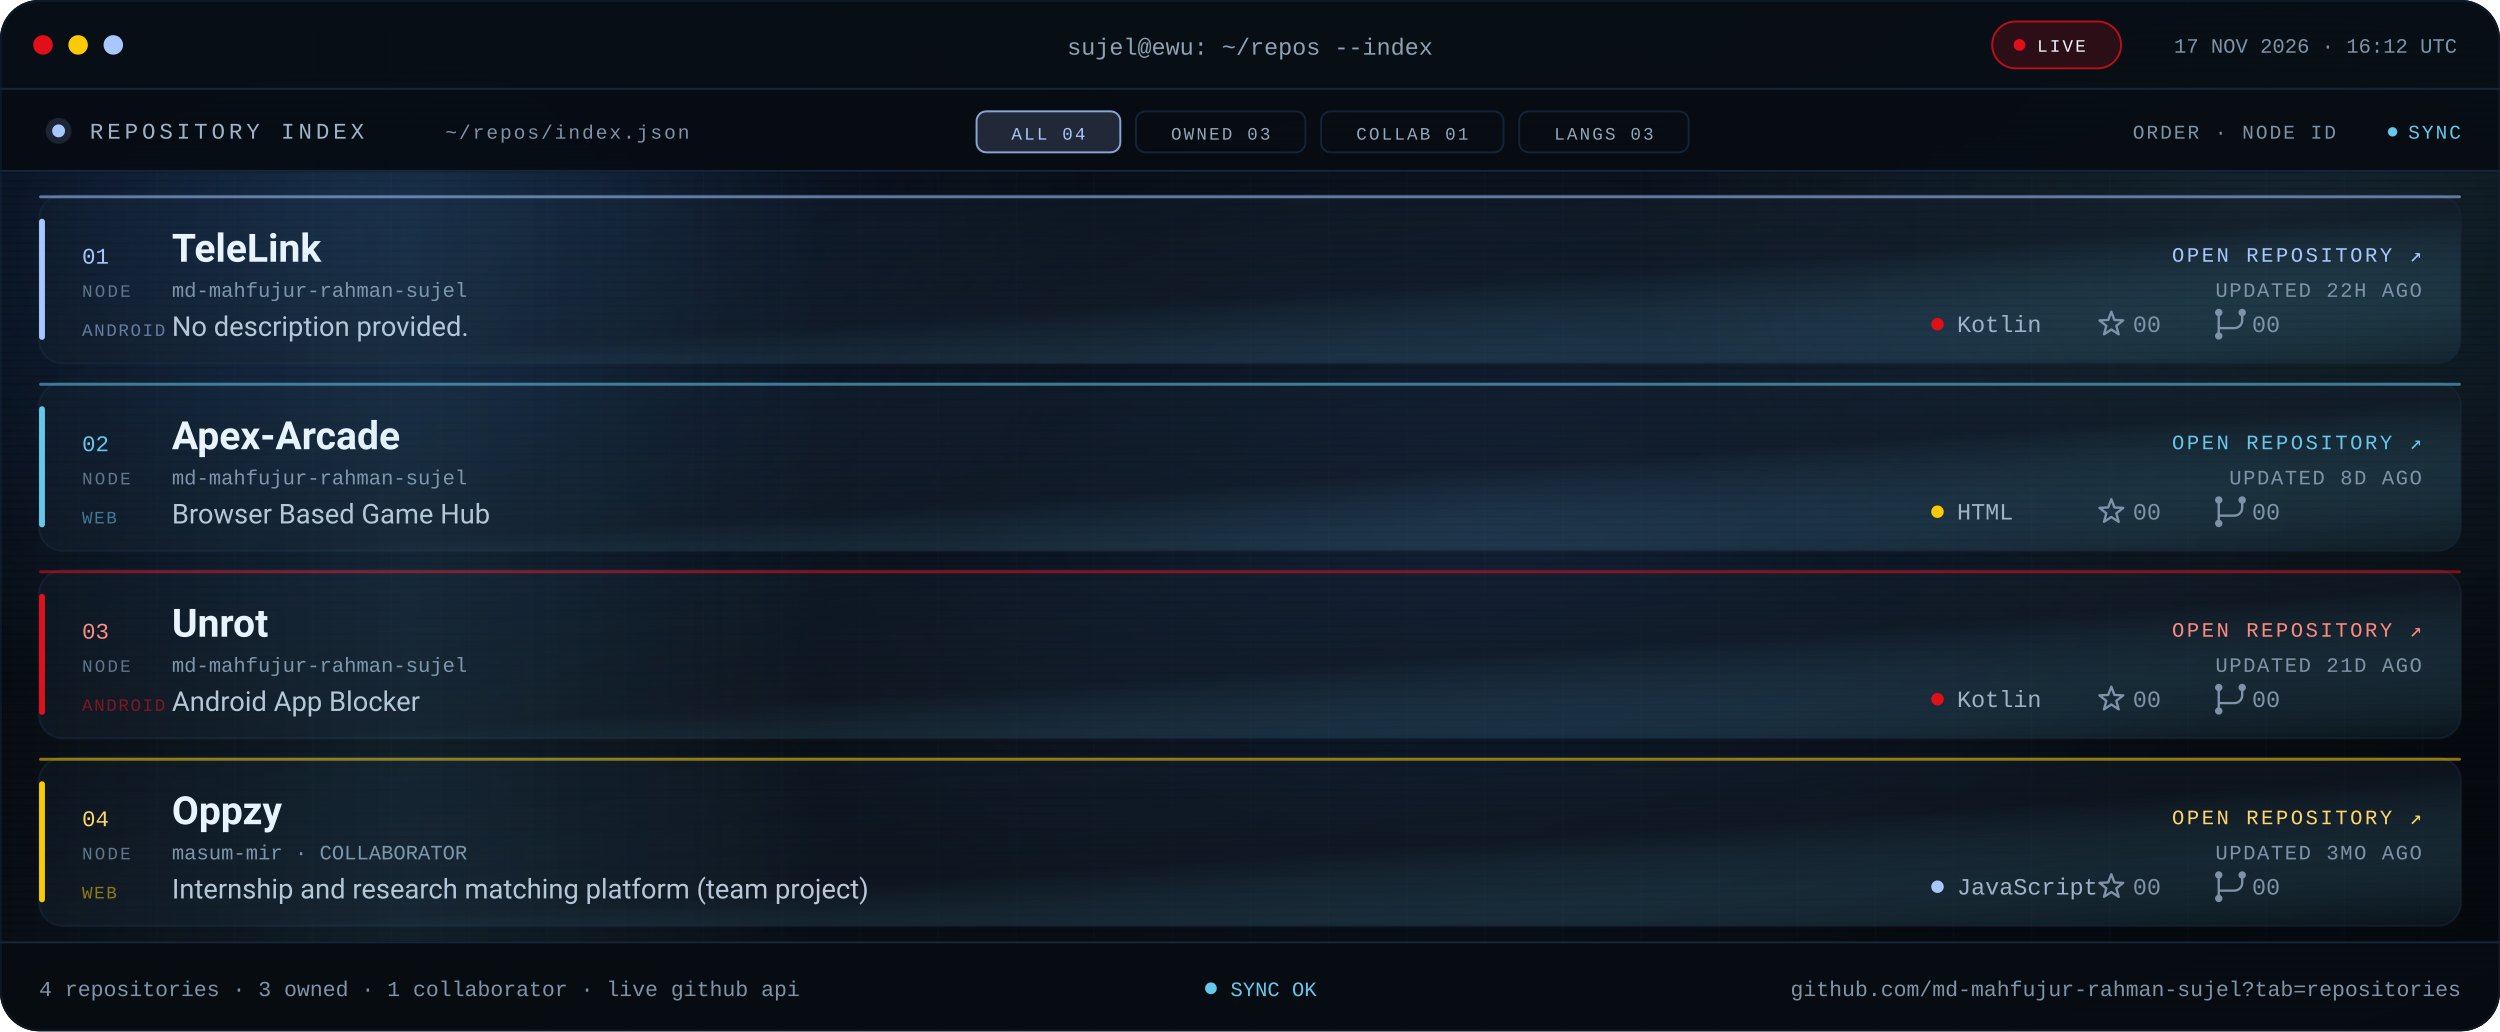
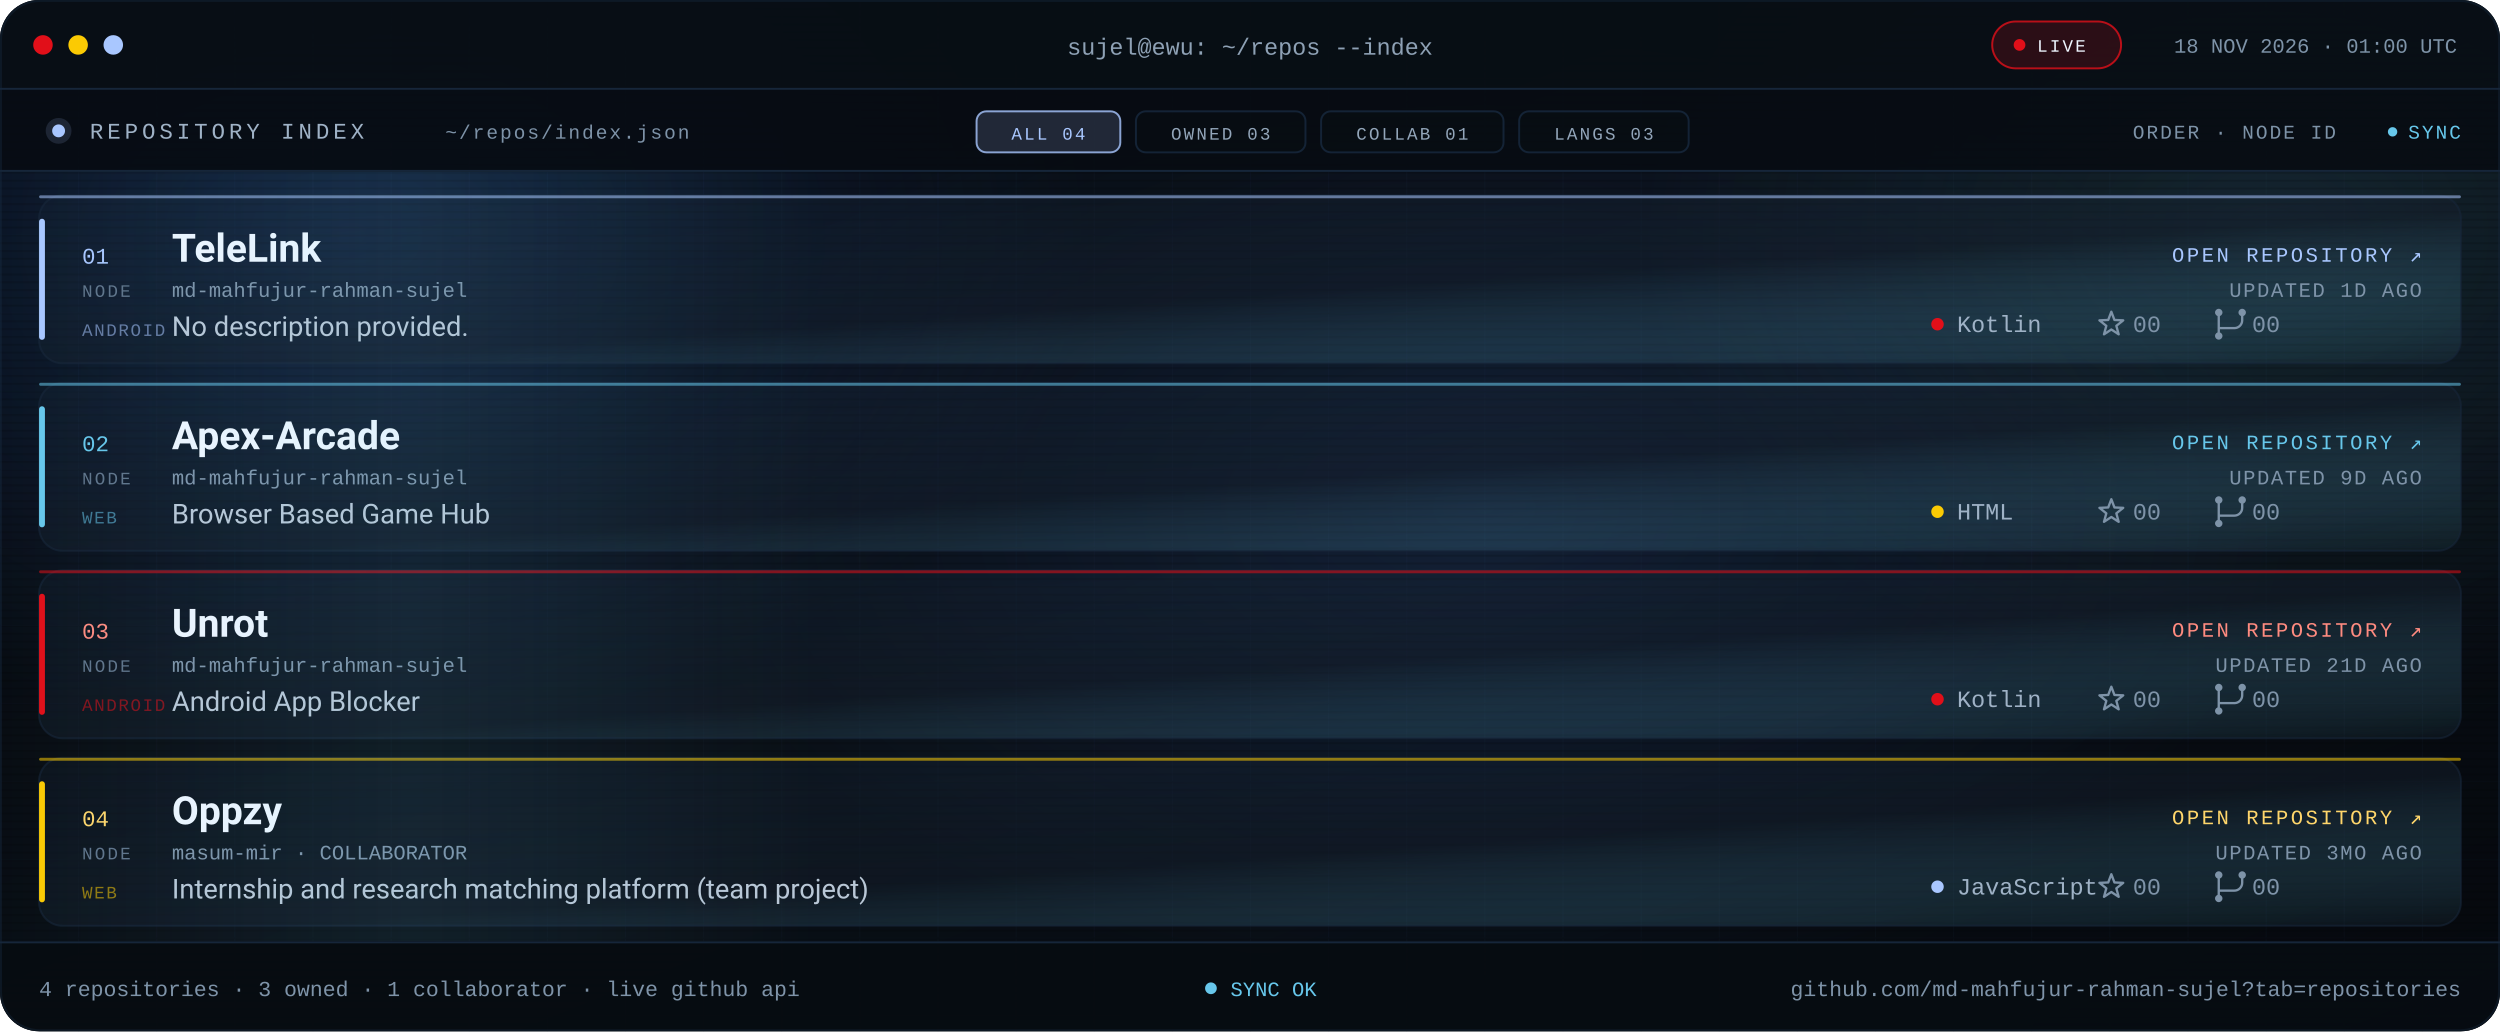
<svg xmlns="http://www.w3.org/2000/svg" viewBox="0 0 1280 528" role="img" aria-label="Repository index for md-mahfujur-rahman-sujel: TeleLink, Apex Arcade, Unrot, Oppzy">
  <defs>
    <linearGradient id="bg" x1="0" y1="0" x2="1" y2="1">
      <stop offset="0" stop-color="#05080D" />
      <stop offset=".55" stop-color="#090F16" />
      <stop offset="1" stop-color="#05080D" />
    </linearGradient>
    <linearGradient id="glass" x1="0" y1="0" x2="1" y2="1">
      <stop offset="0" stop-color="#16263A" stop-opacity=".24" />
      <stop offset=".55" stop-color="#141F2C" stop-opacity=".5" />
      <stop offset="1" stop-color="#67C7EB" stop-opacity=".05" />
    </linearGradient>
    <linearGradient id="scanline" x1="0" x2="1">
      <stop offset="0" stop-color="#67C7EB" stop-opacity="0" />
      <stop offset=".5" stop-color="#67C7EB" stop-opacity=".09" />
      <stop offset="1" stop-color="#67C7EB" stop-opacity="0" />
    </linearGradient>
    <radialGradient id="bloomBlue">
      <stop offset="0" stop-color="#3B82F6" stop-opacity=".2" />
      <stop offset="1" stop-color="#3B82F6" stop-opacity="0" />
    </radialGradient>
    <radialGradient id="bloomMid">
      <stop offset="0" stop-color="#4F8DFF" stop-opacity=".14" />
      <stop offset="1" stop-color="#4F8DFF" stop-opacity="0" />
    </radialGradient>
    <radialGradient id="bloomCyan">
      <stop offset="0" stop-color="#67C7EB" stop-opacity=".12" />
      <stop offset="1" stop-color="#67C7EB" stop-opacity="0" />
    </radialGradient>
    <pattern id="grid" width="40" height="40" patternUnits="userSpaceOnUse">
      <path d="M40 0H0V40" fill="none" stroke="#16263A" stroke-opacity=".14" />
    </pattern>
    <pattern id="scan" width="6" height="4" patternUnits="userSpaceOnUse">
      <rect width="6" height="1" fill="#000000" opacity=".14" />
    </pattern>
    <clipPath id="win">
      <rect width="1280" height="528" rx="20" />
    </clipPath>
    <clipPath id="body">
      <rect x="0" y="88" width="1280" height="394" />
    </clipPath>
    <style>
.s{font-family:'Segoe UI',system-ui,-apple-system,Roboto,Helvetica,Arial,sans-serif}
.m{font-family:ui-monospace,SFMono-Regular,Menlo,Consolas,'Liberation Mono',monospace}
.pulse{animation:pulse 2.2s ease-in-out infinite}
@keyframes pulse{50%{opacity:.25}}
.rise{animation:rise .7s cubic-bezier(.2,.7,.2,1) both}
@keyframes rise{from{opacity:0;transform:translateY(10px)}}
.sweep{animation:sweep 8s linear infinite}
@keyframes sweep{from{transform:translateX(-420px)}to{transform:translateX(1320px)}}
@media (prefers-reduced-motion:reduce){.pulse,.rise,.sweep{animation:none!important}}
</style>
    <g id="ic-star" fill="none" stroke="#7E93A8" stroke-width="1.2" stroke-linejoin="round">
      <path d="M0 -6.4L1.59 -2.18L6.09 -1.98L2.57 0.83L3.76 5.18L0 2.7L-3.76 5.18L-2.57 0.83L-6.09 -1.98L-1.59 -2.18Z" />
    </g>
    <g id="ic-fork" fill="none" stroke="#7E93A8" stroke-width="1.2" stroke-linecap="round">
      <path d="M-6 -4.1v8.2M6 -4.1v2.1a4 4 0 0 1-4 4H-6v1.9" />
      <circle cx="-6" cy="-6" r="1.9" fill="#7E93A8" stroke="none" />
      <circle cx="6" cy="-6" r="1.9" fill="#7E93A8" stroke="none" />
      <circle cx="-6" cy="6" r="1.9" fill="#7E93A8" stroke="none" />
    </g>
  </defs>
  <g clip-path="url(#win)">
    <rect width="1280" height="528" fill="url(#bg)" />
    <rect width="1280" height="528" fill="url(#grid)" />
    <ellipse cx="180" cy="120" rx="380" ry="260" fill="url(#bloomBlue)" />
    <ellipse cx="760" cy="260" rx="420" ry="250" fill="url(#bloomMid)" />
    <ellipse cx="1160" cy="120" rx="320" ry="240" fill="url(#bloomCyan)" />
    <rect width="1280" height="528" fill="url(#scan)" />
    <rect width="1280" height="46" fill="#080E15" fill-opacity=".94" />
    <rect y="45" width="1280" height="1" fill="#16263A" />
    <circle cx="22" cy="23" r="5" fill="#E10F19" />
    <circle cx="40" cy="23" r="5" fill="#FBCA03" />
    <circle cx="58" cy="23" r="5" fill="#A9C7FF" />
    <text class="m" x="640" y="28" text-anchor="middle" font-size="12" fill="#8EA1B5">sujel@ewu: ~/repos --index</text>
    <rect x="1020" y="11" width="66" height="24" rx="12" fill="#E10F19" fill-opacity=".16" stroke="#E10F19" stroke-opacity=".8" />
    <circle class="pulse" cx="1034" cy="23" r="3" fill="#E10F19" />
    <text class="m" x="1043" y="26.5" font-size="9" letter-spacing="1.1" fill="#EEF6FF">LIVE</text>
-     <text class="m" x="1258" y="27" text-anchor="end" font-size="10.5" fill="#7E93A8">17 NOV 2026 · 16:12 UTC</text>
+     <text class="m" x="1258" y="27" text-anchor="end" font-size="10.5" fill="#7E93A8">18 NOV 2026 · 01:00 UTC</text>
    <rect y="46" width="1280" height="42" fill="#070C12" fill-opacity=".9" />
    <rect y="87" width="1280" height="1" fill="#16263A" />
    <circle cx="30" cy="67" r="3.3" fill="#A9C7FF" />
    <circle cx="30" cy="67" r="6.6" fill="#A9C7FF" fill-opacity=".14" />
    <text class="m" x="46" y="71" font-size="11.5" letter-spacing="2" fill="#9FB2C6">REPOSITORY INDEX</text>
    <text class="m" x="228" y="71" font-size="10" letter-spacing="1" fill="#7E93A8">~/repos/index.json</text>
    <rect x="500.0" y="57" width="73.6" height="21" rx="5" fill="#A9C7FF" fill-opacity=".16" stroke="#A9C7FF" stroke-opacity=".8" />
    <text class="m" x="536.8" y="71.5" text-anchor="middle" font-size="9" letter-spacing="1.1" fill="#A9C7FF">ALL 04</text>
    <rect x="581.6" y="57" width="86.8" height="21" rx="5" fill="#080D13" fill-opacity=".7" stroke="#16263A" stroke-opacity=".9" />
    <text class="m" x="625.0" y="71.5" text-anchor="middle" font-size="9" letter-spacing="1.1" fill="#93A6BA">OWNED 03</text>
    <rect x="676.4" y="57" width="93.4" height="21" rx="5" fill="#080D13" fill-opacity=".7" stroke="#16263A" stroke-opacity=".9" />
    <text class="m" x="723.1" y="71.5" text-anchor="middle" font-size="9" letter-spacing="1.1" fill="#93A6BA">COLLAB 01</text>
    <rect x="777.8" y="57" width="86.8" height="21" rx="5" fill="#080D13" fill-opacity=".7" stroke="#16263A" stroke-opacity=".9" />
    <text class="m" x="821.2" y="71.5" text-anchor="middle" font-size="9" letter-spacing="1.1" fill="#93A6BA">LANGS 03</text>
    <text class="m" x="1196" y="71" text-anchor="end" font-size="10" letter-spacing="1" fill="#7E93A8">ORDER · NODE ID</text>
    <circle class="pulse" cx="1225" cy="67.5" r="2.4" fill="#67C7EB" />
    <text class="m" x="1260" y="71" text-anchor="end" font-size="10" letter-spacing="1" fill="#67C7EB">SYNC</text>
    <g clip-path="url(#body)">
      <g class="rise" style="animation-delay:0.00s">
        <rect x="20.0" y="100.0" width="1240.0" height="86.0" rx="12" fill="url(#glass)" stroke="#16263A" stroke-opacity=".6" />
        <rect x="20.0" y="112.0" width="3" height="62.0" rx="1.5" fill="#A9C7FF" />
        <rect x="20.0" y="100.0" width="1240.0" height="1.5" rx=".75" fill="#A9C7FF" fill-opacity=".55" />
        <text class="m" x="42.0" y="135.0" font-size="11.5" fill="#A9C7FF">01</text>
        <text class="m" x="42.0" y="152.0" font-size="9" letter-spacing="1.1" fill="#60748A">NODE</text>
        <text class="s" x="88.0" y="134.0" font-size="20" font-weight="700" fill="#EEF6FF">TeleLink</text>
        <text class="m" x="88.0" y="152.0" font-size="10.5" fill="#7E93A8">md-mahfujur-rahman-sujel</text>
        <text class="s" x="88.0" y="172.0" font-size="14" fill="#B9C7D6">No description provided.</text>
        <text class="m" x="42.0" y="172.0" font-size="9" letter-spacing=".8" fill="#A9C7FF" fill-opacity=".55">ANDROID</text>
        <text class="m" x="1240.0" y="134.0" text-anchor="end" font-size="10.5" letter-spacing="1.3" fill="#A9C7FF">OPEN REPOSITORY ↗</text>
-         <text class="m" x="1240.0" y="152.0" text-anchor="end" font-size="10.5" letter-spacing=".8" fill="#7E93A8">UPDATED 22H AGO</text>
+         <text class="m" x="1240.0" y="152.0" text-anchor="end" font-size="10.5" letter-spacing=".8" fill="#7E93A8">UPDATED 1D AGO</text>
        <circle cx="992.0" cy="166.0" r="3.2" fill="#E10F19" />
        <text class="m" x="1002.0" y="170.0" font-size="12" fill="#9FB2C6">Kotlin</text>
        <use href="#ic-star" transform="translate(1081 166)" />
        <text class="m" x="1092.0" y="170.0" font-size="12" fill="#7E93A8">00</text>
        <use href="#ic-fork" transform="translate(1142 166)" />
        <text class="m" x="1153.0" y="170.0" font-size="12" fill="#7E93A8">00</text>
      </g>
      <g class="rise" style="animation-delay:0.08s">
        <rect x="20.0" y="196.0" width="1240.0" height="86.0" rx="12" fill="url(#glass)" stroke="#16263A" stroke-opacity=".6" />
        <rect x="20.0" y="208.0" width="3" height="62.0" rx="1.5" fill="#67C7EB" />
        <rect x="20.0" y="196.0" width="1240.0" height="1.5" rx=".75" fill="#67C7EB" fill-opacity=".55" />
        <text class="m" x="42.0" y="231.0" font-size="11.5" fill="#67C7EB">02</text>
        <text class="m" x="42.0" y="248.0" font-size="9" letter-spacing="1.1" fill="#60748A">NODE</text>
        <text class="s" x="88.0" y="230.0" font-size="20" font-weight="700" fill="#EEF6FF">Apex-Arcade</text>
        <text class="m" x="88.0" y="248.0" font-size="10.5" fill="#7E93A8">md-mahfujur-rahman-sujel</text>
        <text class="s" x="88.0" y="268.0" font-size="14" fill="#B9C7D6">Browser Based Game Hub</text>
        <text class="m" x="42.0" y="268.0" font-size="9" letter-spacing=".8" fill="#67C7EB" fill-opacity=".55">WEB</text>
        <text class="m" x="1240.0" y="230.0" text-anchor="end" font-size="10.5" letter-spacing="1.3" fill="#67C7EB">OPEN REPOSITORY ↗</text>
-         <text class="m" x="1240.0" y="248.0" text-anchor="end" font-size="10.5" letter-spacing=".8" fill="#7E93A8">UPDATED 8D AGO</text>
+         <text class="m" x="1240.0" y="248.0" text-anchor="end" font-size="10.5" letter-spacing=".8" fill="#7E93A8">UPDATED 9D AGO</text>
        <circle cx="992.0" cy="262.0" r="3.2" fill="#FBCA03" />
        <text class="m" x="1002.0" y="266.0" font-size="12" fill="#9FB2C6">HTML</text>
        <use href="#ic-star" transform="translate(1081 262)" />
        <text class="m" x="1092.0" y="266.0" font-size="12" fill="#7E93A8">00</text>
        <use href="#ic-fork" transform="translate(1142 262)" />
        <text class="m" x="1153.0" y="266.0" font-size="12" fill="#7E93A8">00</text>
      </g>
      <g class="rise" style="animation-delay:0.16s">
        <rect x="20.0" y="292.0" width="1240.0" height="86.0" rx="12" fill="url(#glass)" stroke="#16263A" stroke-opacity=".6" />
        <rect x="20.0" y="304.0" width="3" height="62.0" rx="1.5" fill="#E10F19" />
        <rect x="20.0" y="292.0" width="1240.0" height="1.5" rx=".75" fill="#E10F19" fill-opacity=".55" />
        <text class="m" x="42.0" y="327.0" font-size="11.5" fill="#FF8B80">03</text>
        <text class="m" x="42.0" y="344.0" font-size="9" letter-spacing="1.1" fill="#60748A">NODE</text>
        <text class="s" x="88.0" y="326.0" font-size="20" font-weight="700" fill="#EEF6FF">Unrot</text>
        <text class="m" x="88.0" y="344.0" font-size="10.5" fill="#7E93A8">md-mahfujur-rahman-sujel</text>
        <text class="s" x="88.0" y="364.0" font-size="14" fill="#B9C7D6">Android App Blocker</text>
        <text class="m" x="42.0" y="364.0" font-size="9" letter-spacing=".8" fill="#E10F19" fill-opacity=".55">ANDROID</text>
        <text class="m" x="1240.0" y="326.0" text-anchor="end" font-size="10.5" letter-spacing="1.3" fill="#FF8B80">OPEN REPOSITORY ↗</text>
        <text class="m" x="1240.0" y="344.0" text-anchor="end" font-size="10.5" letter-spacing=".8" fill="#7E93A8">UPDATED 21D AGO</text>
        <circle cx="992.0" cy="358.0" r="3.2" fill="#E10F19" />
        <text class="m" x="1002.0" y="362.0" font-size="12" fill="#9FB2C6">Kotlin</text>
        <use href="#ic-star" transform="translate(1081 358)" />
        <text class="m" x="1092.0" y="362.0" font-size="12" fill="#7E93A8">00</text>
        <use href="#ic-fork" transform="translate(1142 358)" />
        <text class="m" x="1153.0" y="362.0" font-size="12" fill="#7E93A8">00</text>
      </g>
      <g class="rise" style="animation-delay:0.24s">
        <rect x="20.0" y="388.0" width="1240.0" height="86.0" rx="12" fill="url(#glass)" stroke="#16263A" stroke-opacity=".6" />
        <rect x="20.0" y="400.0" width="3" height="62.0" rx="1.5" fill="#FBCA03" />
        <rect x="20.0" y="388.0" width="1240.0" height="1.5" rx=".75" fill="#FBCA03" fill-opacity=".55" />
        <text class="m" x="42.0" y="423.0" font-size="11.5" fill="#FFD66B">04</text>
        <text class="m" x="42.0" y="440.0" font-size="9" letter-spacing="1.1" fill="#60748A">NODE</text>
        <text class="s" x="88.0" y="422.0" font-size="20" font-weight="700" fill="#EEF6FF">Oppzy</text>
        <text class="m" x="88.0" y="440.0" font-size="10.5" fill="#7E93A8">masum-mir · COLLABORATOR</text>
        <text class="s" x="88.0" y="460.0" font-size="14" fill="#B9C7D6">Internship and research matching platform (team project)</text>
        <text class="m" x="42.0" y="460.0" font-size="9" letter-spacing=".8" fill="#FBCA03" fill-opacity=".55">WEB</text>
        <text class="m" x="1240.0" y="422.0" text-anchor="end" font-size="10.5" letter-spacing="1.3" fill="#FFD66B">OPEN REPOSITORY ↗</text>
        <text class="m" x="1240.0" y="440.0" text-anchor="end" font-size="10.5" letter-spacing=".8" fill="#7E93A8">UPDATED 3MO AGO</text>
        <circle cx="992.0" cy="454.0" r="3.2" fill="#A9C7FF" />
        <text class="m" x="1002.0" y="458.0" font-size="12" fill="#9FB2C6">JavaScript</text>
        <use href="#ic-star" transform="translate(1081 454)" />
        <text class="m" x="1092.0" y="458.0" font-size="12" fill="#7E93A8">00</text>
        <use href="#ic-fork" transform="translate(1142 454)" />
        <text class="m" x="1153.0" y="458.0" font-size="12" fill="#7E93A8">00</text>
      </g>
      <rect class="sweep" x="0" y="88" width="420" height="394" fill="url(#scanline)" />
    </g>
    <rect y="482" width="1280" height="46" fill="#070C12" fill-opacity=".94" />
    <rect y="482" width="1280" height="1" fill="#16263A" />
    <text class="m" x="20" y="510" font-size="11" fill="#7E93A8">4 repositories · 3 owned · 1 collaborator · live github api</text>
    <circle class="pulse" cx="620" cy="506" r="3" fill="#67C7EB" />
    <text class="m" x="630" y="510" font-size="10.5" fill="#67C7EB">SYNC OK</text>
    <text class="m" x="1260" y="510" text-anchor="end" font-size="11" fill="#7E93A8">github.com/md-mahfujur-rahman-sujel?tab=repositories</text>
  </g>
  <rect x=".5" y=".5" width="1279" height="527" rx="20" fill="none" stroke="#16263A" stroke-opacity=".45" />
</svg>
